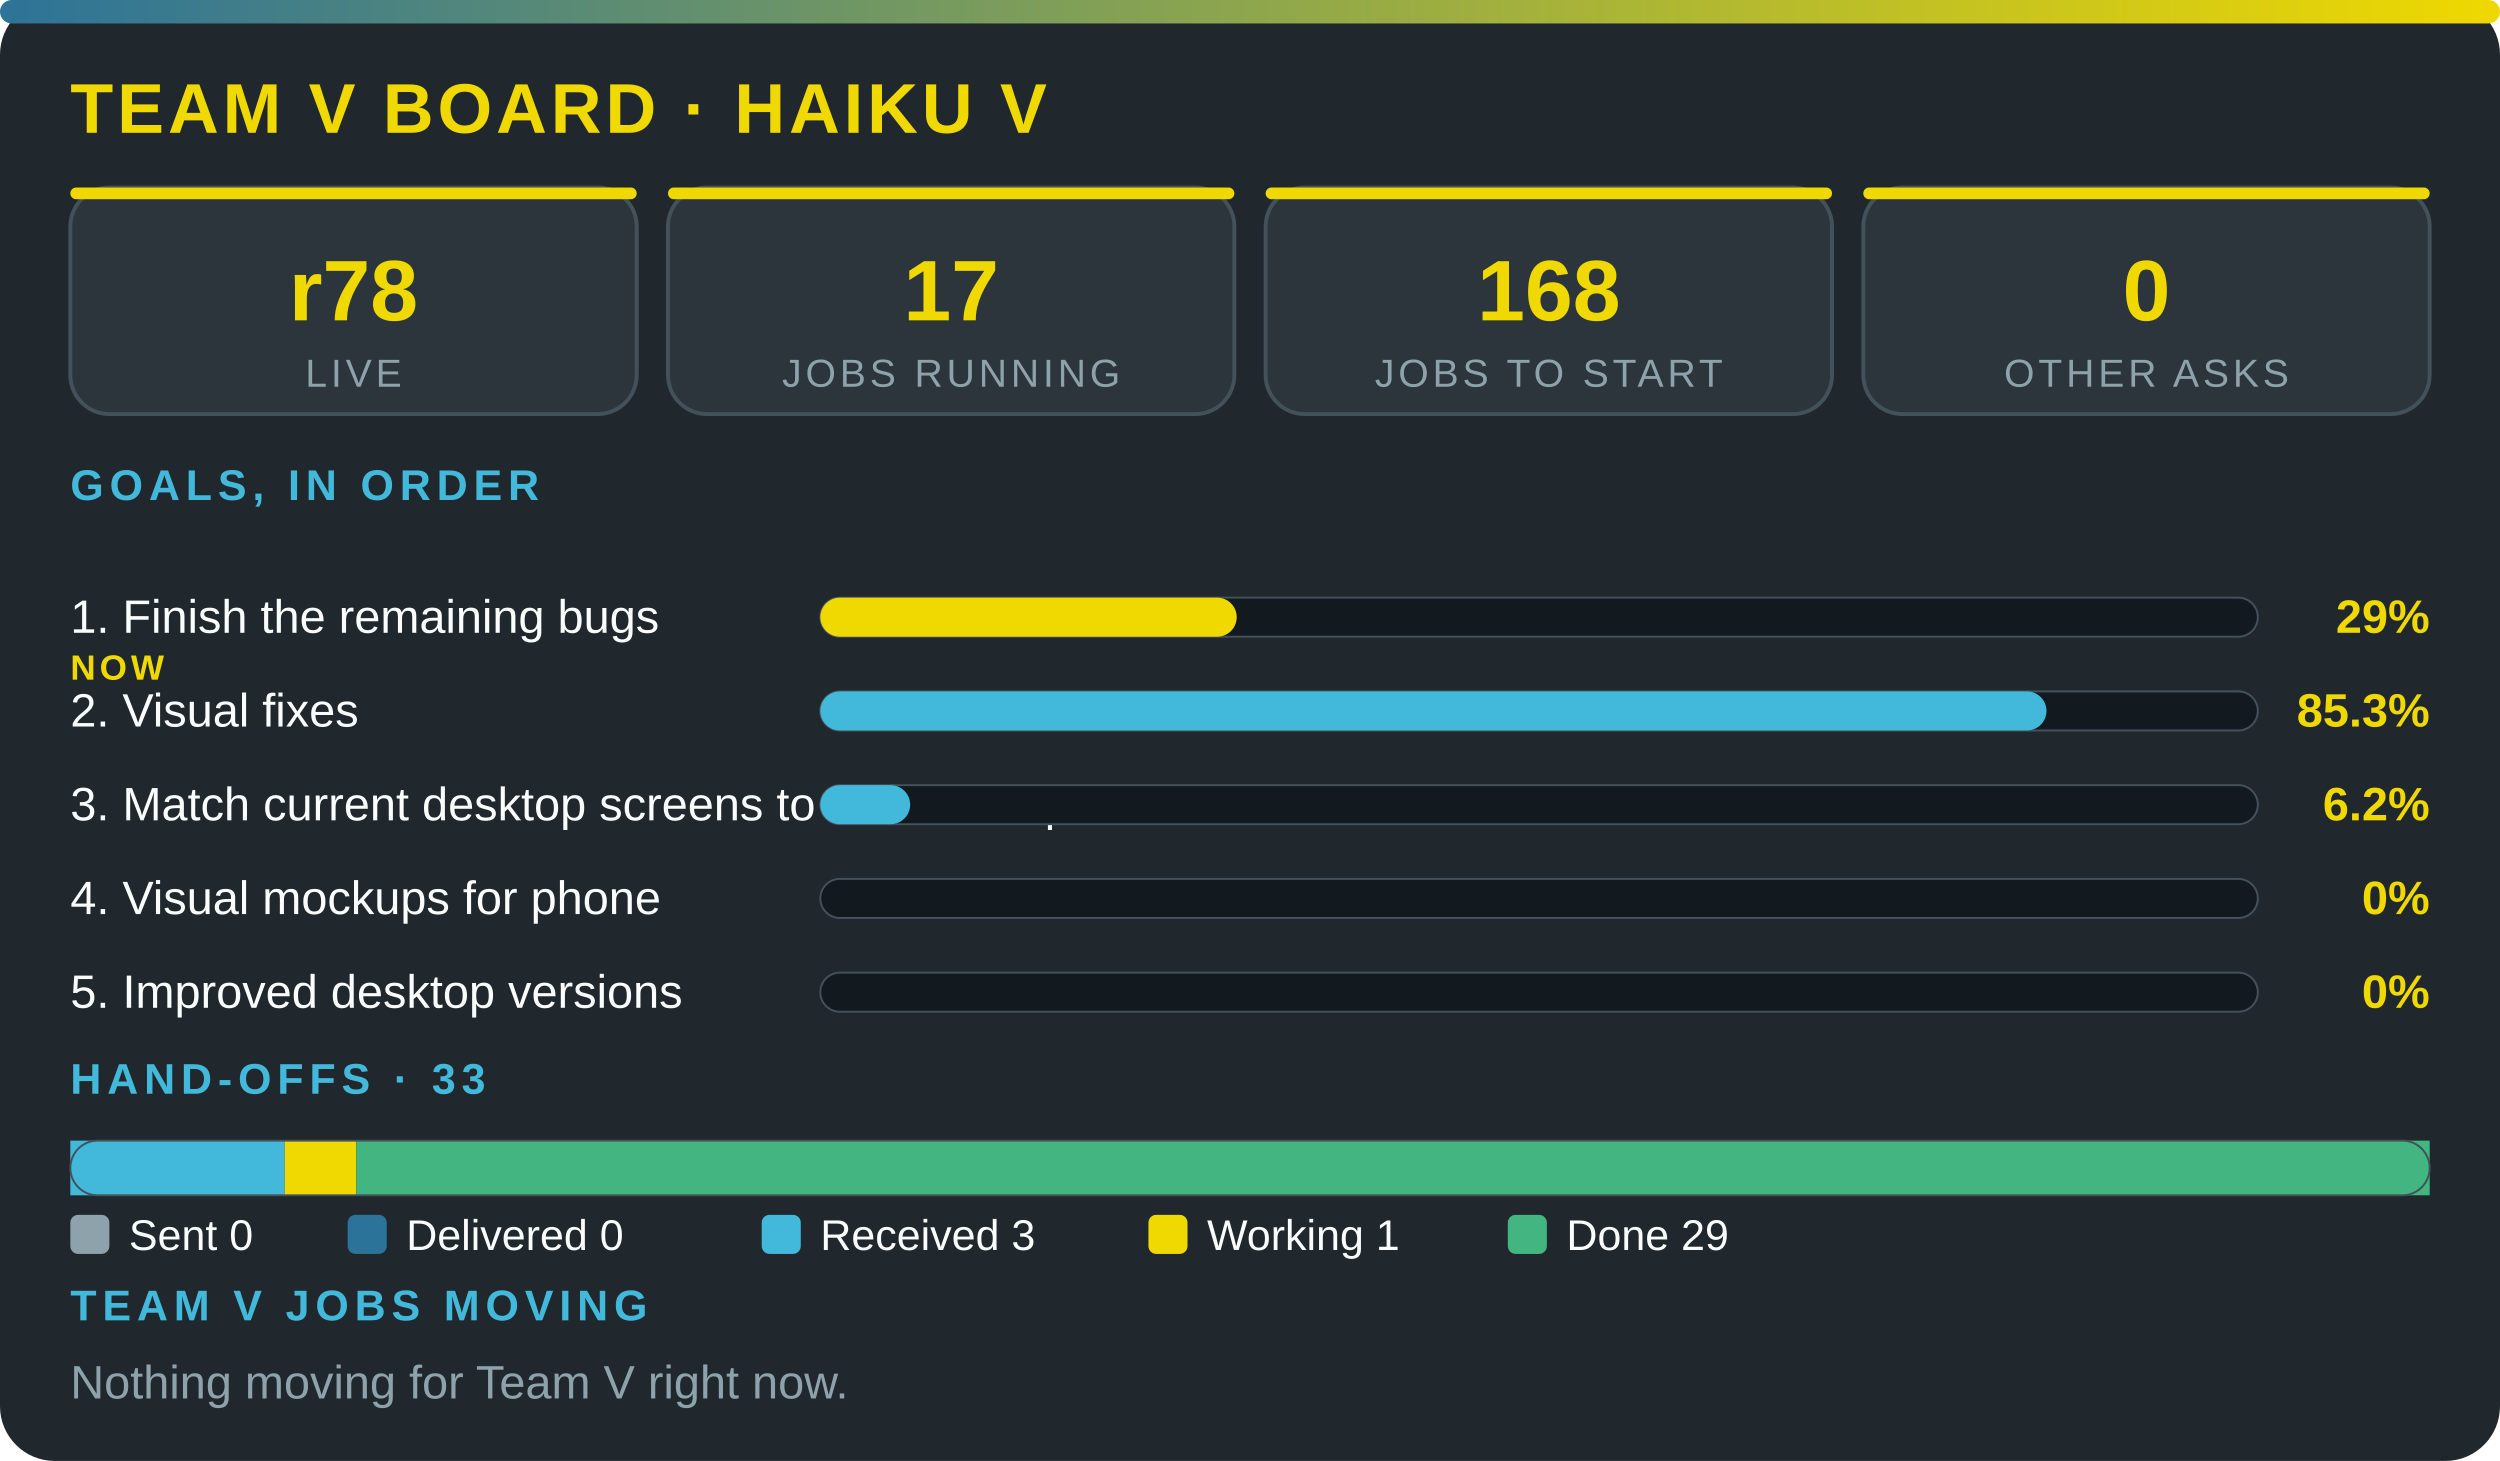
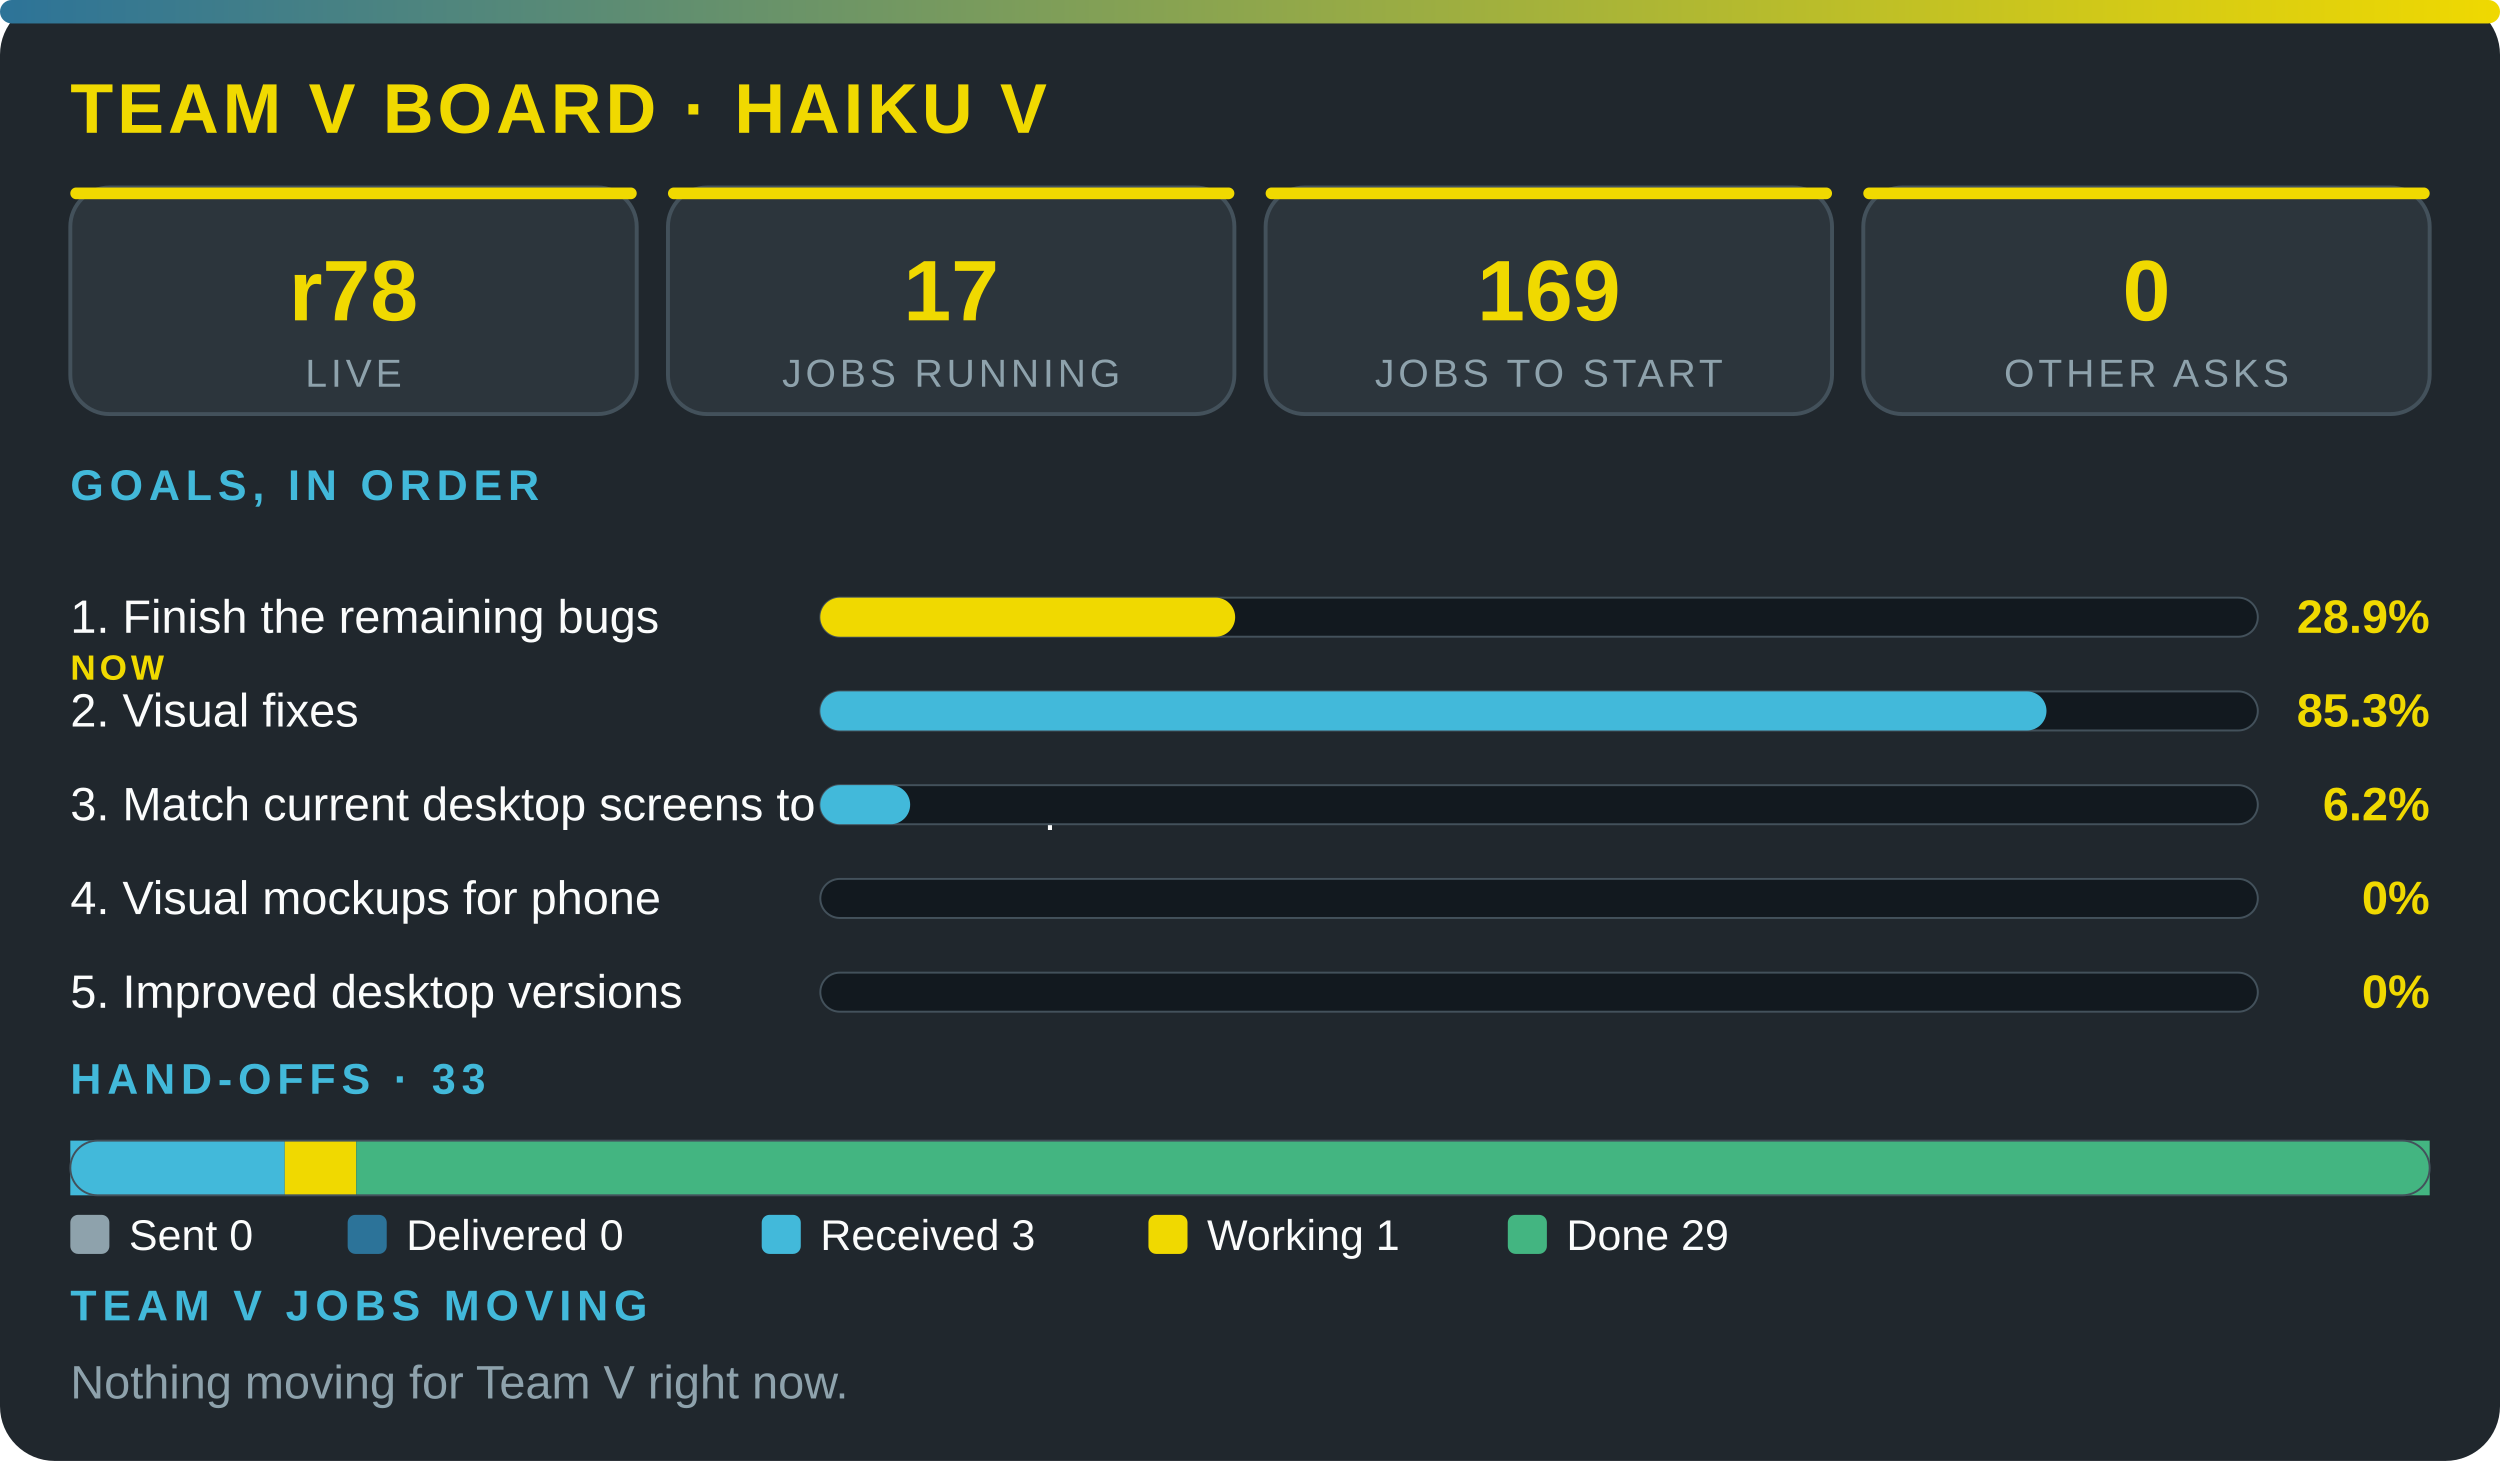
<svg xmlns="http://www.w3.org/2000/svg" viewBox="0 0 640 374" width="100%" role="img" aria-label="Team V board · Haiku V" font-family="'Segoe UI',system-ui,Arial,sans-serif">
  <defs>
    <linearGradient id="g">
      <stop offset="0" stop-color="#2c7399" />
      <stop offset="1" stop-color="#f0d900" />
    </linearGradient>
  </defs>
  <rect width="640" height="374" rx="14" fill="#20272d" />
  <rect width="640" height="6" rx="3" fill="url(#g)" />
  <text x="18" y="34" font-size="18" font-weight="800" fill="#f0d900" letter-spacing="1">TEAM V BOARD · HAIKU V</text>
  <rect x="18" y="48" width="145" height="58" rx="10" fill="#2c353c" stroke="#43515b" />
  <rect x="18" y="48" width="145" height="3" rx="1.5" fill="#f0d900" />
  <text x="90.5" y="82" font-size="22" font-weight="800" fill="#f0d900" text-anchor="middle">r78</text>
  <text x="90.5" y="99" font-size="10" fill="#8ea2ac" letter-spacing="1" text-anchor="middle">LIVE</text>
  <rect x="171" y="48" width="145" height="58" rx="10" fill="#2c353c" stroke="#43515b" />
  <rect x="171" y="48" width="145" height="3" rx="1.5" fill="#f0d900" />
  <text x="243.5" y="82" font-size="22" font-weight="800" fill="#f0d900" text-anchor="middle">17</text>
  <text x="243.5" y="99" font-size="10" fill="#8ea2ac" letter-spacing="1" text-anchor="middle">JOBS RUNNING</text>
  <rect x="324" y="48" width="145" height="58" rx="10" fill="#2c353c" stroke="#43515b" />
  <rect x="324" y="48" width="145" height="3" rx="1.5" fill="#f0d900" />
-   <text x="396.5" y="82" font-size="22" font-weight="800" fill="#f0d900" text-anchor="middle">168</text>
+   <text x="396.5" y="82" font-size="22" font-weight="800" fill="#f0d900" text-anchor="middle">169</text>
  <text x="396.5" y="99" font-size="10" fill="#8ea2ac" letter-spacing="1" text-anchor="middle">JOBS TO START</text>
  <rect x="477" y="48" width="145" height="58" rx="10" fill="#2c353c" stroke="#43515b" />
  <rect x="477" y="48" width="145" height="3" rx="1.5" fill="#f0d900" />
  <text x="549.5" y="82" font-size="22" font-weight="800" fill="#f0d900" text-anchor="middle">0</text>
  <text x="549.5" y="99" font-size="10" fill="#8ea2ac" letter-spacing="1" text-anchor="middle">OTHER ASKS</text>
  <text x="18" y="128" font-size="11" font-weight="700" fill="#42b9da" letter-spacing="1.5">GOALS, IN ORDER</text>
  <text x="18" y="162" font-size="12" fill="#fbfcfc">1. Finish the remaining bugs</text>
  <text x="18" y="174" font-size="9" font-weight="800" letter-spacing="1" fill="#f0d900">NOW</text>
  <rect x="210" y="153" width="368" height="10" rx="5" fill="#12191f" stroke="#43515b" stroke-width=".5" />
-   <rect x="210" y="153" width="106.6" height="10" rx="5" fill="#f0d900" />
-   <text x="622" y="162" font-size="12" font-weight="800" fill="#f0d900" text-anchor="end">29%</text>
+   <rect x="210" y="153" width="106.2" height="10" rx="5" fill="#f0d900" />
+   <text x="622" y="162" font-size="12" font-weight="800" fill="#f0d900" text-anchor="end">28.9%</text>
  <text x="18" y="186" font-size="12" fill="#fbfcfc">2. Visual fixes</text>
  <rect x="210" y="177" width="368" height="10" rx="5" fill="#12191f" stroke="#43515b" stroke-width=".5" />
  <rect x="210" y="177" width="313.9" height="10" rx="5" fill="#42b9da" />
  <text x="622" y="186" font-size="12" font-weight="800" fill="#f0d900" text-anchor="end">85.3%</text>
  <text x="18" y="210" font-size="12" fill="#fbfcfc">3. Match current desktop screens to the mockup</text>
  <rect x="210" y="201" width="368" height="10" rx="5" fill="#12191f" stroke="#43515b" stroke-width=".5" />
  <rect x="210" y="201" width="23" height="10" rx="5" fill="#42b9da" />
  <text x="622" y="210" font-size="12" font-weight="800" fill="#f0d900" text-anchor="end">6.2%</text>
  <text x="18" y="234" font-size="12" fill="#fbfcfc">4. Visual mockups for phone</text>
  <rect x="210" y="225" width="368" height="10" rx="5" fill="#12191f" stroke="#43515b" stroke-width=".5" />
  <text x="622" y="234" font-size="12" font-weight="800" fill="#f0d900" text-anchor="end">0%</text>
  <text x="18" y="258" font-size="12" fill="#fbfcfc">5. Improved desktop versions</text>
  <rect x="210" y="249" width="368" height="10" rx="5" fill="#12191f" stroke="#43515b" stroke-width=".5" />
  <text x="622" y="258" font-size="12" font-weight="800" fill="#f0d900" text-anchor="end">0%</text>
  <text x="18" y="280" font-size="11" font-weight="700" fill="#42b9da" letter-spacing="1.5">HAND-OFFS · 33</text>
  <rect x="18" y="292" width="54.9" height="14" fill="#42b9da" />
  <rect x="72.9" y="292" width="18.3" height="14" fill="#f0d900" />
  <rect x="91.2" y="292" width="530.8" height="14" fill="#43b581" />
  <rect x="18" y="292" width="604" height="14" rx="7" fill="none" stroke="#43515b" stroke-width=".5" />
  <rect x="18" y="311" width="10" height="10" rx="2" fill="#8ea2ac" />
  <text x="33" y="320" font-size="11" fill="#fbfcfc">Sent 0</text>
  <rect x="89" y="311" width="10" height="10" rx="2" fill="#2c7399" />
  <text x="104" y="320" font-size="11" fill="#fbfcfc">Delivered 0</text>
  <rect x="195" y="311" width="10" height="10" rx="2" fill="#42b9da" />
  <text x="210" y="320" font-size="11" fill="#fbfcfc">Received 3</text>
  <rect x="294" y="311" width="10" height="10" rx="2" fill="#f0d900" />
  <text x="309" y="320" font-size="11" fill="#fbfcfc">Working 1</text>
  <rect x="386" y="311" width="10" height="10" rx="2" fill="#43b581" />
  <text x="401" y="320" font-size="11" fill="#fbfcfc">Done 29</text>
  <text x="18" y="338" font-size="11" font-weight="700" fill="#42b9da" letter-spacing="1.5">TEAM V JOBS MOVING</text>
  <text x="18" y="358" font-size="12" fill="#8ea2ac">Nothing moving for Team V right now.</text>
</svg>
